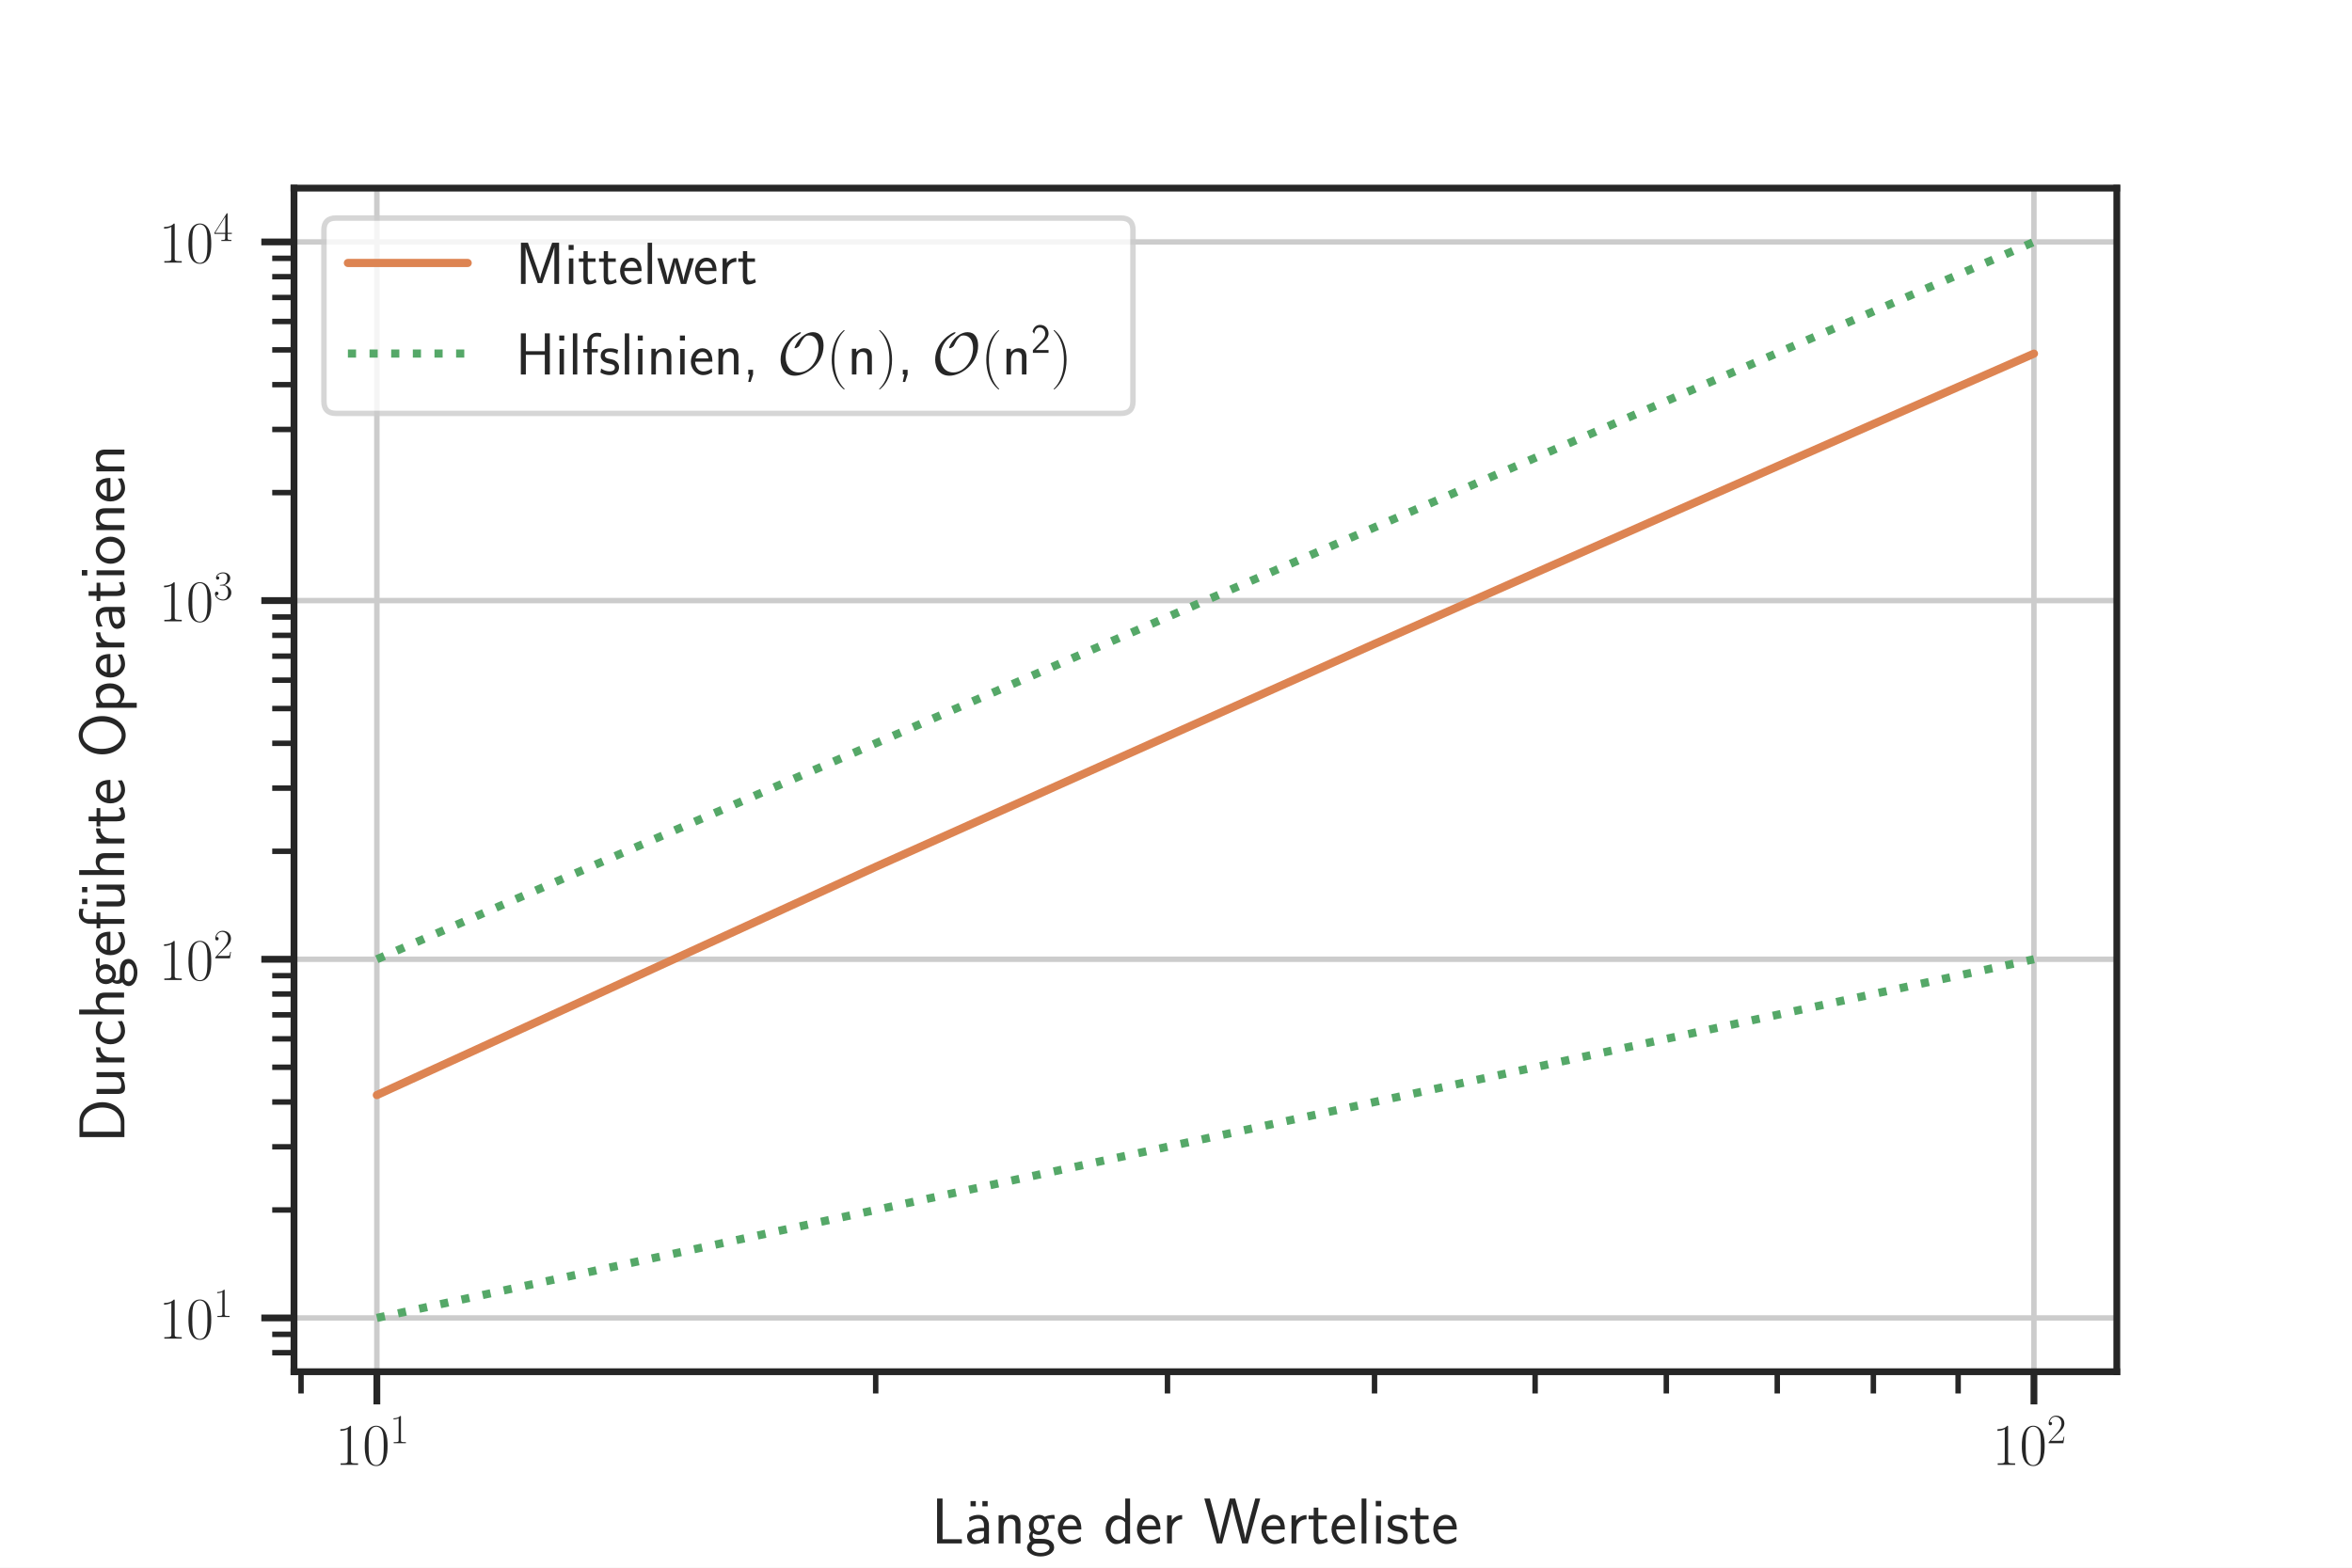
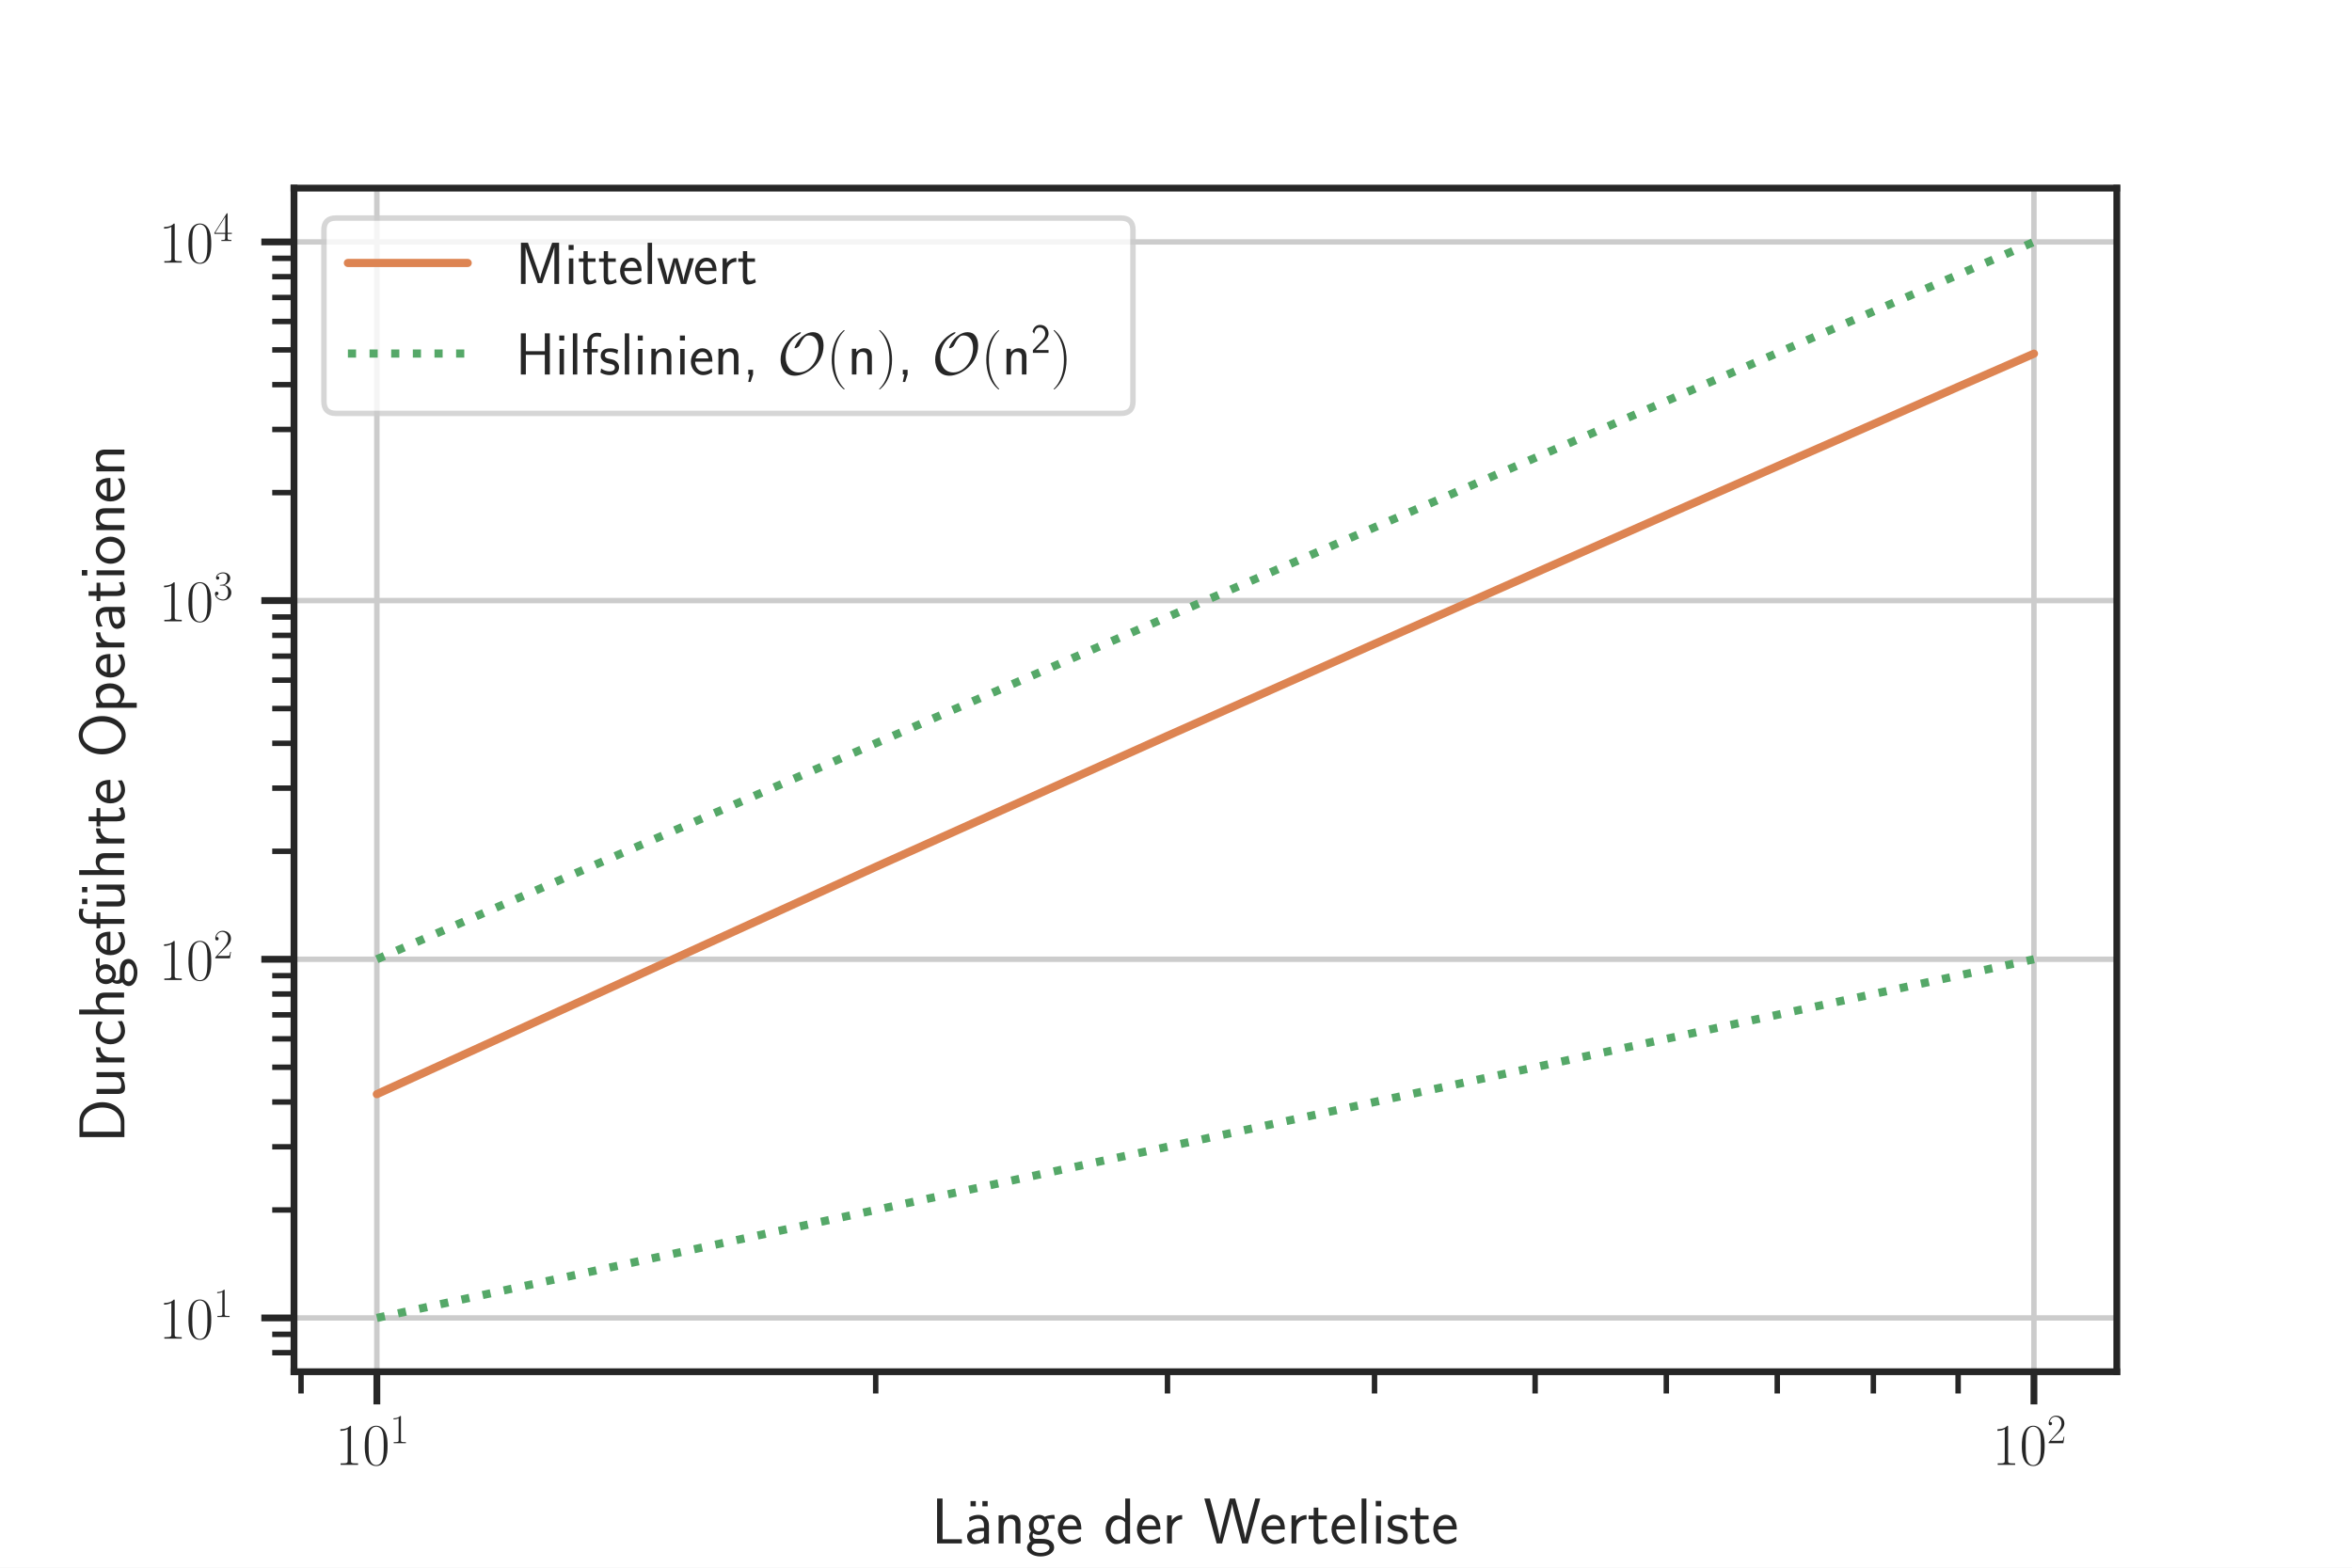
<svg xmlns="http://www.w3.org/2000/svg" xmlns:xlink="http://www.w3.org/1999/xlink" height="288pt" version="1.1" viewBox="0 0 432 288" width="432pt">
  <defs>
    <style type="text/css">*{stroke-linecap:butt;stroke-linejoin:round;}</style>
  </defs>
  <g id="figure_1">
    <g id="patch_1">
      <path d="M 0 288  L 432 288  L 432 0  L 0 0  z " style="fill:#ffffff;" />
    </g>
    <g id="axes_1">
      <g id="patch_2">
        <path d="M 54 252  L 388.8 252  L 388.8 34.56  L 54 34.56  z " style="fill:#ffffff;" />
      </g>
      <g id="matplotlib.axis_1">
        <g id="xtick_1">
          <g id="line2d_1">
-             <path clip-path="url(#p83945a235d)" d="M 69.218 252  L 69.218 34.56  " style="fill:none;stroke:#cccccc;stroke-linecap:round;" />
+             <path clip-path="url(#pd0b244b3c5)" d="M 69.218 252  L 69.218 34.56  " style="fill:none;stroke:#cccccc;stroke-linecap:round;" />
          </g>
          <g id="line2d_2">
            <defs>
-               <path d="M 0 0  L 0 6  " id="m32edaf4f98" style="stroke:#262626;stroke-width:1.25;" />
-             </defs>
-             <g>
-               <use style="fill:#262626;stroke:#262626;stroke-width:1.25;" x="69.218" xlink:href="#m32edaf4f98" y="252" />
+               <path d="M 0 0  L 0 6  " id="mb428f33bc8" style="stroke:#262626;stroke-width:1.25;" />
+             </defs>
+             <g>
+               <use style="fill:#262626;stroke:#262626;stroke-width:1.25;" x="69.218" xlink:href="#mb428f33bc8" y="252" />
            </g>
          </g>
          <g id="text_1">
            <g style="fill:#262626;" transform="translate(61.55454 269.1103)scale(0.11 -0.11)">
              <defs>
                <path d="M 1702 4058  C 1702 4192 1696 4192 1606 4192  C 1357 3916 979 3827 621 3827  C 602 3827 570 3827 563 3808  C 557 3795 557 3782 557 3648  C 755 3648 1088 3686 1344 3839  L 1344 461  C 1344 236 1331 160 781 160  L 589 160  L 589 0  C 896 0 1216 0 1523 0  C 1830 0 2150 0 2458 0  L 2458 160  L 2266 160  C 1715 160 1702 230 1702 458  L 1702 4058  z " id="CMR17-31" transform="scale(0.015625)" />
                <path d="M 2688 2025  C 2688 2416 2682 3080 2413 3591  C 2176 4039 1798 4198 1466 4198  C 1158 4198 768 4058 525 3597  C 269 3118 243 2524 243 2025  C 243 1661 250 1106 448 619  C 723 -39 1216 -128 1466 -128  C 1760 -128 2208 -7 2470 600  C 2662 1042 2688 1559 2688 2025  z M 1466 -26  C 1056 -26 813 325 723 812  C 653 1188 653 1738 653 2096  C 653 2588 653 2997 736 3387  C 858 3929 1216 4096 1466 4096  C 1728 4096 2067 3923 2189 3400  C 2272 3036 2278 2607 2278 2096  C 2278 1680 2278 1169 2202 792  C 2067 95 1690 -26 1466 -26  z " id="CMR17-30" transform="scale(0.015625)" />
              </defs>
              <use transform="scale(0.996264)" xlink:href="#CMR17-31" />
              <use transform="translate(45.69048 0)scale(0.996264)" xlink:href="#CMR17-30" />
              <use transform="translate(91.38095 36.15364)scale(0.697382)" xlink:href="#CMR17-31" />
            </g>
          </g>
        </g>
        <g id="xtick_2">
          <g id="line2d_3">
-             <path clip-path="url(#p83945a235d)" d="M 373.582 252  L 373.582 34.56  " style="fill:none;stroke:#cccccc;stroke-linecap:round;" />
+             <path clip-path="url(#pd0b244b3c5)" d="M 373.582 252  L 373.582 34.56  " style="fill:none;stroke:#cccccc;stroke-linecap:round;" />
          </g>
          <g id="line2d_4">
            <g>
-               <use style="fill:#262626;stroke:#262626;stroke-width:1.25;" x="373.582" xlink:href="#m32edaf4f98" y="252" />
+               <use style="fill:#262626;stroke:#262626;stroke-width:1.25;" x="373.582" xlink:href="#mb428f33bc8" y="252" />
            </g>
          </g>
          <g id="text_2">
            <g style="fill:#262626;" transform="translate(365.9182 269.1103)scale(0.11 -0.11)">
              <defs>
                <path d="M 2669 989  L 2554 989  C 2490 536 2438 459 2413 420  C 2381 369 1920 369 1830 369  L 602 369  C 832 619 1280 1072 1824 1597  C 2214 1967 2669 2402 2669 3035  C 2669 3790 2067 4224 1395 4224  C 691 4224 262 3604 262 3030  C 262 2780 448 2748 525 2748  C 589 2748 781 2787 781 3010  C 781 3207 614 3264 525 3264  C 486 3264 448 3258 422 3245  C 544 3790 915 4058 1306 4058  C 1862 4058 2227 3617 2227 3035  C 2227 2479 1901 2000 1536 1584  L 262 146  L 262 0  L 2515 0  L 2669 989  z " id="CMR17-32" transform="scale(0.015625)" />
              </defs>
              <use transform="scale(0.996264)" xlink:href="#CMR17-31" />
              <use transform="translate(45.69048 0)scale(0.996264)" xlink:href="#CMR17-30" />
              <use transform="translate(91.38095 36.15364)scale(0.697382)" xlink:href="#CMR17-32" />
            </g>
          </g>
        </g>
        <g id="xtick_3">
          <g id="line2d_5">
            <defs>
-               <path d="M 0 0  L 0 4  " id="m388264d8db" style="stroke:#262626;" />
-             </defs>
-             <g>
-               <use style="fill:#262626;stroke:#262626;" x="55.291" xlink:href="#m388264d8db" y="252" />
+               <path d="M 0 0  L 0 4  " id="m1a38f5cccd" style="stroke:#262626;" />
+             </defs>
+             <g>
+               <use style="fill:#262626;stroke:#262626;" x="55.291" xlink:href="#m1a38f5cccd" y="252" />
            </g>
          </g>
        </g>
        <g id="xtick_4">
          <g id="line2d_6">
            <g>
-               <use style="fill:#262626;stroke:#262626;" x="160.841" xlink:href="#m388264d8db" y="252" />
+               <use style="fill:#262626;stroke:#262626;" x="160.841" xlink:href="#m1a38f5cccd" y="252" />
            </g>
          </g>
        </g>
        <g id="xtick_5">
          <g id="line2d_7">
            <g>
-               <use style="fill:#262626;stroke:#262626;" x="214.437" xlink:href="#m388264d8db" y="252" />
+               <use style="fill:#262626;stroke:#262626;" x="214.437" xlink:href="#m1a38f5cccd" y="252" />
            </g>
          </g>
        </g>
        <g id="xtick_6">
          <g id="line2d_8">
            <g>
-               <use style="fill:#262626;stroke:#262626;" x="252.463" xlink:href="#m388264d8db" y="252" />
+               <use style="fill:#262626;stroke:#262626;" x="252.463" xlink:href="#m1a38f5cccd" y="252" />
            </g>
          </g>
        </g>
        <g id="xtick_7">
          <g id="line2d_9">
            <g>
-               <use style="fill:#262626;stroke:#262626;" x="281.959" xlink:href="#m388264d8db" y="252" />
+               <use style="fill:#262626;stroke:#262626;" x="281.959" xlink:href="#m1a38f5cccd" y="252" />
            </g>
          </g>
        </g>
        <g id="xtick_8">
          <g id="line2d_10">
            <g>
-               <use style="fill:#262626;stroke:#262626;" x="306.059" xlink:href="#m388264d8db" y="252" />
+               <use style="fill:#262626;stroke:#262626;" x="306.059" xlink:href="#m1a38f5cccd" y="252" />
            </g>
          </g>
        </g>
        <g id="xtick_9">
          <g id="line2d_11">
            <g>
-               <use style="fill:#262626;stroke:#262626;" x="326.435" xlink:href="#m388264d8db" y="252" />
+               <use style="fill:#262626;stroke:#262626;" x="326.435" xlink:href="#m1a38f5cccd" y="252" />
            </g>
          </g>
        </g>
        <g id="xtick_10">
          <g id="line2d_12">
            <g>
-               <use style="fill:#262626;stroke:#262626;" x="344.086" xlink:href="#m388264d8db" y="252" />
+               <use style="fill:#262626;stroke:#262626;" x="344.086" xlink:href="#m1a38f5cccd" y="252" />
            </g>
          </g>
        </g>
        <g id="xtick_11">
          <g id="line2d_13">
            <g>
-               <use style="fill:#262626;stroke:#262626;" x="359.655" xlink:href="#m388264d8db" y="252" />
+               <use style="fill:#262626;stroke:#262626;" x="359.655" xlink:href="#m1a38f5cccd" y="252" />
            </g>
          </g>
        </g>
        <g id="text_3">
          <g style="fill:#262626;" transform="translate(171.063 283.5434)scale(0.12 -0.12)">
            <defs>
              <path d="M 1670 414  C 1594 414 1517 414 1440 414  L 1101 414  L 1101 4416  L 563 4416  L 563 0  L 3002 0  L 3002 414  L 1670 414  z " id="CMSS17-4c" transform="scale(0.015625)" />
              <path d="M 1178 4164  L 659 4164  L 659 3648  L 1178 3648  L 1178 4164  z M 2342 4164  L 1824 4164  L 1824 3648  L 2342 3648  L 2342 4164  z " id="CMSS17-7f" transform="scale(0.015625)" />
              <path d="M 2406 1791  C 2406 2392 1978 2808 1402 2808  C 1120 2808 813 2757 461 2553  L 499 2135  C 659 2248 934 2432 1395 2432  C 1722 2432 1920 2180 1920 1782  L 1920 1536  C 896 1536 256 1238 256 726  C 256 461 416 -64 947 -64  C 1043 -64 1562 -64 1933 217  L 1933 -19  L 2406 -19  L 2406 1791  z M 1920 816  C 1920 701 1920 548 1728 434  C 1562 325 1350 325 1261 325  C 941 325 723 511 723 744  C 723 1211 1722 1211 1920 1211  L 1920 816  z " id="CMSS17-61" transform="scale(0.015625)" />
              <path d="M 2618 1877  C 2618 2283 2522 2816 1798 2816  C 1389 2816 1120 2606 941 2389  L 941 2758  L 474 2758  L 474 0  L 960 0  L 960 1559  C 960 1964 1114 2428 1549 2428  C 2112 2428 2131 2048 2131 1829  L 2131 0  L 2618 0  L 2618 1877  z " id="CMSS17-6e" transform="scale(0.015625)" />
              <path d="M 2848 2808  C 2483 2808 2170 2738 1914 2617  C 1702 2777 1485 2808 1338 2808  C 781 2808 358 2349 358 1814  C 358 1468 550 1207 563 1195  C 448 1035 384 863 384 672  C 384 448 474 289 544 200  C 211 -3 166 -314 166 -435  C 166 -898 749 -1280 1498 -1280  C 2253 -1280 2835 -898 2835 -428  C 2835 448 1856 448 1587 448  L 1069 448  C 973 448 717 448 717 791  C 717 921 774 1004 781 1010  C 877 940 1075 832 1338 832  C 1869 832 2310 1278 2310 1827  C 2310 2132 2170 2355 2112 2432  L 2131 2432  C 2150 2432 2419 2432 2515 2432  C 2720 2432 2739 2429 2918 2419  L 2848 2808  z M 1338 1182  C 1120 1182 813 1315 813 1823  C 813 2375 1165 2464 1331 2464  C 1549 2464 1856 2331 1856 1823  C 1856 1271 1504 1182 1338 1182  z M 1581 -10  C 1734 -10 2381 -10 2381 -442  C 2381 -714 1984 -929 1504 -929  C 1018 -929 621 -720 621 -435  C 621 -403 621 -10 1062 -10  L 1581 -10  z " id="CMSS17-67" transform="scale(0.015625)" />
              <path d="M 2502 1377  C 2502 1590 2490 2003 2285 2345  C 2061 2713 1696 2816 1421 2816  C 755 2816 192 2188 192 1375  C 192 582 774 -64 1510 -64  C 1798 -64 2150 19 2470 248  C 2470 274 2458 414 2451 420  C 2451 433 2432 630 2432 656  C 2125 407 1773 325 1517 325  C 1107 325 666 667 646 1377  L 2502 1377  z M 698 1728  C 781 2084 1062 2421 1421 2421  C 1517 2421 1965 2421 2080 1728  L 698 1728  z " id="CMSS17-65" transform="scale(0.015625)" />
              <path d="M 2611 4416  L 2138 4416  L 2138 2438  C 1939 2603 1613 2756 1254 2756  C 672 2756 211 2131 211 1347  C 211 562 666 -64 1235 -64  C 1677 -64 1971 172 2125 306  L 2125 -13  L 2611 -13  L 2611 4416  z M 2125 836  C 2125 747 2125 653 1926 482  C 1798 375 1645 325 1498 325  C 1152 325 698 576 698 1340  C 698 2134 1210 2368 1562 2368  C 1798 2368 1990 2254 2125 2065  L 2125 836  z " id="CMSS17-64" transform="scale(0.015625)" />
              <path d="M 954 1363  C 954 1965 1395 2368 1958 2368  L 1958 2789  C 1549 2789 1165 2585 934 2253  L 934 2758  L 480 2758  L 480 0  L 954 0  L 954 1363  z " id="CMSS17-72" transform="scale(0.015625)" />
              <path d="M 5581 4416  L 5094 4416  L 4557 2437  C 4474 2118 4397 1801 4320 1482  C 4205 1011 4122 681 4109 515  L 4102 515  C 4090 687 4006 1049 3904 1457  C 3827 1795 3744 2131 3654 2462  L 3123 4416  L 2586 4416  L 2080 2562  L 1824 1549  C 1632 747 1626 632 1613 505  L 1606 505  C 1606 543 1581 753 1402 1498  C 1312 1868 1222 2244 1126 2601  L 634 4416  L 83 4416  L 1299 0  L 1830 0  L 2336 1839  L 2592 2851  C 2765 3564 2803 3742 2816 3901  L 2822 3901  C 2822 3876 2880 3474 3130 2545  L 3808 0  L 4365 0  L 5581 4416  z " id="CMSS17-57" transform="scale(0.015625)" />
              <path d="M 1069 2368  L 1901 2368  L 1901 2737  L 1069 2737  L 1069 3520  L 614 3520  L 614 2737  L 109 2737  L 109 2368  L 602 2368  L 602 749  C 602 384 685 -64 1107 -64  C 1427 -64 1722 25 2003 172  L 1901 548  C 1747 414 1562 337 1363 337  C 1082 337 1069 696 1069 856  L 1069 2368  z " id="CMSS17-74" transform="scale(0.015625)" />
              <path d="M 947 4416  L 474 4416  L 474 0  L 947 0  L 947 4416  z " id="CMSS17-6c" transform="scale(0.015625)" />
              <path d="M 979 4183  L 442 4183  L 442 3648  L 979 3648  L 979 4183  z M 947 2739  L 474 2739  L 474 0  L 947 0  L 947 2739  z " id="CMSS17-69" transform="scale(0.015625)" />
              <path d="M 2061 2627  C 1683 2807 1389 2807 1197 2807  C 742 2807 198 2648 198 2003  C 198 1359 902 1218 1094 1179  C 1389 1122 1715 1058 1715 740  C 1715 337 1254 337 1171 337  C 915 337 563 407 243 638  L 166 210  C 531 0 883 -64 1178 -64  C 1965 -64 2163 416 2163 781  C 2163 1094 1984 1305 1862 1401  C 1651 1568 1574 1587 1050 1696  C 960 1709 646 1779 646 2066  C 646 2432 1050 2432 1139 2432  C 1555 2432 1811 2303 1984 2208  L 2061 2627  z " id="CMSS17-73" transform="scale(0.015625)" />
            </defs>
            <use transform="scale(0.996264)" xlink:href="#CMSS17-4c" />
            <use transform="translate(49.72625 0)scale(0.996264)" xlink:href="#CMSS17-7f" />
            <use transform="translate(50.68711 0)scale(0.996264)" xlink:href="#CMSS17-61" />
            <use transform="translate(95.60903 0)scale(0.996264)" xlink:href="#CMSS17-6e" />
            <use transform="translate(143.814 0)scale(0.996264)" xlink:href="#CMSS17-67" />
            <use transform="translate(190.6576 0)scale(0.996264)" xlink:href="#CMSS17-65" />
            <use transform="translate(263.5255 0)scale(0.996264)" xlink:href="#CMSS17-64" />
            <use transform="translate(311.7305 0)scale(0.996264)" xlink:href="#CMSS17-65" />
            <use transform="translate(353.3693 0)scale(0.996264)" xlink:href="#CMSS17-72" />
            <use transform="translate(416.5082 0)scale(0.996264)" xlink:href="#CMSS17-57" />
            <use transform="translate(502.1479 0)scale(0.996264)" xlink:href="#CMSS17-65" />
            <use transform="translate(543.7867 0)scale(0.996264)" xlink:href="#CMSS17-72" />
            <use transform="translate(575.6965 0)scale(0.996264)" xlink:href="#CMSS17-74" />
            <use transform="translate(609.5281 0)scale(0.996264)" xlink:href="#CMSS17-65" />
            <use transform="translate(651.1669 0)scale(0.996264)" xlink:href="#CMSS17-6c" />
            <use transform="translate(673.3476 0)scale(0.996264)" xlink:href="#CMSS17-69" />
            <use transform="translate(695.5283 0)scale(0.996264)" xlink:href="#CMSS17-73" />
            <use transform="translate(731.4419 0)scale(0.996264)" xlink:href="#CMSS17-74" />
            <use transform="translate(765.2734 0)scale(0.996264)" xlink:href="#CMSS17-65" />
          </g>
        </g>
      </g>
      <g id="matplotlib.axis_2">
        <g id="ytick_1">
          <g id="line2d_14">
-             <path clip-path="url(#p83945a235d)" d="M 54 242.116  L 388.8 242.116  " style="fill:none;stroke:#cccccc;stroke-linecap:round;" />
+             <path clip-path="url(#pd0b244b3c5)" d="M 54 242.116  L 388.8 242.116  " style="fill:none;stroke:#cccccc;stroke-linecap:round;" />
          </g>
          <g id="line2d_15">
            <defs>
-               <path d="M 0 0  L -6 0  " id="m5d7540eda7" style="stroke:#262626;stroke-width:1.25;" />
-             </defs>
-             <g>
-               <use style="fill:#262626;stroke:#262626;stroke-width:1.25;" x="54" xlink:href="#m5d7540eda7" y="242.116" />
+               <path d="M 0 0  L -6 0  " id="md1307fa5a3" style="stroke:#262626;stroke-width:1.25;" />
+             </defs>
+             <g>
+               <use style="fill:#262626;stroke:#262626;stroke-width:1.25;" x="54" xlink:href="#md1307fa5a3" y="242.116" />
            </g>
          </g>
          <g id="text_4">
            <g style="fill:#262626;" transform="translate(29.17273 245.9215)scale(0.11 -0.11)">
              <use transform="scale(0.996264)" xlink:href="#CMR17-31" />
              <use transform="translate(45.69048 0)scale(0.996264)" xlink:href="#CMR17-30" />
              <use transform="translate(91.38095 36.15364)scale(0.697382)" xlink:href="#CMR17-31" />
            </g>
          </g>
        </g>
        <g id="ytick_2">
          <g id="line2d_16">
-             <path clip-path="url(#p83945a235d)" d="M 54 176.225  L 388.8 176.225  " style="fill:none;stroke:#cccccc;stroke-linecap:round;" />
+             <path clip-path="url(#pd0b244b3c5)" d="M 54 176.225  L 388.8 176.225  " style="fill:none;stroke:#cccccc;stroke-linecap:round;" />
          </g>
          <g id="line2d_17">
            <g>
-               <use style="fill:#262626;stroke:#262626;stroke-width:1.25;" x="54" xlink:href="#m5d7540eda7" y="176.225" />
+               <use style="fill:#262626;stroke:#262626;stroke-width:1.25;" x="54" xlink:href="#md1307fa5a3" y="176.225" />
            </g>
          </g>
          <g id="text_5">
            <g style="fill:#262626;" transform="translate(29.17273 180.0306)scale(0.11 -0.11)">
              <use transform="scale(0.996264)" xlink:href="#CMR17-31" />
              <use transform="translate(45.69048 0)scale(0.996264)" xlink:href="#CMR17-30" />
              <use transform="translate(91.38095 36.15364)scale(0.697382)" xlink:href="#CMR17-32" />
            </g>
          </g>
        </g>
        <g id="ytick_3">
          <g id="line2d_18">
-             <path clip-path="url(#p83945a235d)" d="M 54 110.335  L 388.8 110.335  " style="fill:none;stroke:#cccccc;stroke-linecap:round;" />
+             <path clip-path="url(#pd0b244b3c5)" d="M 54 110.335  L 388.8 110.335  " style="fill:none;stroke:#cccccc;stroke-linecap:round;" />
          </g>
          <g id="line2d_19">
            <g>
-               <use style="fill:#262626;stroke:#262626;stroke-width:1.25;" x="54" xlink:href="#m5d7540eda7" y="110.335" />
+               <use style="fill:#262626;stroke:#262626;stroke-width:1.25;" x="54" xlink:href="#md1307fa5a3" y="110.335" />
            </g>
          </g>
          <g id="text_6">
            <g style="fill:#262626;" transform="translate(29.17273 114.1397)scale(0.11 -0.11)">
              <defs>
                <path d="M 1414 2157  C 1984 2157 2234 1662 2234 1090  C 2234 320 1824 25 1453 25  C 1114 25 563 194 390 693  C 422 680 454 680 486 680  C 640 680 755 782 755 948  C 755 1133 614 1216 486 1216  C 378 1216 211 1165 211 926  C 211 335 787 -128 1466 -128  C 2176 -128 2720 430 2720 1085  C 2720 1707 2208 2157 1600 2227  C 2086 2328 2554 2756 2554 3329  C 2554 3820 2048 4179 1472 4179  C 890 4179 378 3829 378 3329  C 378 3110 544 3072 627 3072  C 762 3072 877 3155 877 3321  C 877 3486 762 3569 627 3569  C 602 3569 570 3569 544 3557  C 730 3959 1235 4032 1459 4032  C 1683 4032 2106 3925 2106 3320  C 2106 3143 2080 2828 1862 2550  C 1670 2304 1453 2304 1242 2284  C 1210 2284 1062 2269 1037 2269  C 992 2263 966 2257 966 2208  C 966 2163 973 2157 1101 2157  L 1414 2157  z " id="CMR17-33" transform="scale(0.015625)" />
              </defs>
              <use transform="scale(0.996264)" xlink:href="#CMR17-31" />
              <use transform="translate(45.69048 0)scale(0.996264)" xlink:href="#CMR17-30" />
              <use transform="translate(91.38095 36.15364)scale(0.697382)" xlink:href="#CMR17-33" />
            </g>
          </g>
        </g>
        <g id="ytick_4">
          <g id="line2d_20">
-             <path clip-path="url(#p83945a235d)" d="M 54 44.444  L 388.8 44.444  " style="fill:none;stroke:#cccccc;stroke-linecap:round;" />
+             <path clip-path="url(#pd0b244b3c5)" d="M 54 44.444  L 388.8 44.444  " style="fill:none;stroke:#cccccc;stroke-linecap:round;" />
          </g>
          <g id="line2d_21">
            <g>
-               <use style="fill:#262626;stroke:#262626;stroke-width:1.25;" x="54" xlink:href="#m5d7540eda7" y="44.444" />
+               <use style="fill:#262626;stroke:#262626;stroke-width:1.25;" x="54" xlink:href="#md1307fa5a3" y="44.444" />
            </g>
          </g>
          <g id="text_7">
            <g style="fill:#262626;" transform="translate(29.17273 48.24881)scale(0.11 -0.11)">
              <defs>
                <path d="M 2150 4122  C 2150 4256 2144 4256 2029 4256  L 128 1254  L 128 1088  L 1779 1088  L 1779 457  C 1779 224 1766 160 1318 160  L 1197 160  L 1197 0  C 1402 0 1747 0 1965 0  C 2182 0 2528 0 2733 0  L 2733 160  L 2611 160  C 2163 160 2150 224 2150 457  L 2150 1088  L 2803 1088  L 2803 1254  L 2150 1254  L 2150 4122  z M 1798 3703  L 1798 1254  L 256 1254  L 1798 3703  z " id="CMR17-34" transform="scale(0.015625)" />
              </defs>
              <use transform="scale(0.996264)" xlink:href="#CMR17-31" />
              <use transform="translate(45.69048 0)scale(0.996264)" xlink:href="#CMR17-30" />
              <use transform="translate(91.38095 36.15364)scale(0.697382)" xlink:href="#CMR17-34" />
            </g>
          </g>
        </g>
        <g id="ytick_5">
          <g id="line2d_22">
            <defs>
-               <path d="M 0 0  L -4 0  " id="mfeb064424f" style="stroke:#262626;" />
-             </defs>
-             <g>
-               <use style="fill:#262626;stroke:#262626;" x="54" xlink:href="#mfeb064424f" y="248.502" />
+               <path d="M 0 0  L -4 0  " id="mcd1a699a13" style="stroke:#262626;" />
+             </defs>
+             <g>
+               <use style="fill:#262626;stroke:#262626;" x="54" xlink:href="#mcd1a699a13" y="248.502" />
            </g>
          </g>
        </g>
        <g id="ytick_6">
          <g id="line2d_23">
            <g>
-               <use style="fill:#262626;stroke:#262626;" x="54" xlink:href="#mfeb064424f" y="245.131" />
+               <use style="fill:#262626;stroke:#262626;" x="54" xlink:href="#mcd1a699a13" y="245.131" />
            </g>
          </g>
        </g>
        <g id="ytick_7">
          <g id="line2d_24">
            <g>
-               <use style="fill:#262626;stroke:#262626;" x="54" xlink:href="#mfeb064424f" y="222.281" />
+               <use style="fill:#262626;stroke:#262626;" x="54" xlink:href="#mcd1a699a13" y="222.281" />
            </g>
          </g>
        </g>
        <g id="ytick_8">
          <g id="line2d_25">
            <g>
-               <use style="fill:#262626;stroke:#262626;" x="54" xlink:href="#mfeb064424f" y="210.678" />
+               <use style="fill:#262626;stroke:#262626;" x="54" xlink:href="#mcd1a699a13" y="210.678" />
            </g>
          </g>
        </g>
        <g id="ytick_9">
          <g id="line2d_26">
            <g>
-               <use style="fill:#262626;stroke:#262626;" x="54" xlink:href="#mfeb064424f" y="202.446" />
+               <use style="fill:#262626;stroke:#262626;" x="54" xlink:href="#mcd1a699a13" y="202.446" />
            </g>
          </g>
        </g>
        <g id="ytick_10">
          <g id="line2d_27">
            <g>
-               <use style="fill:#262626;stroke:#262626;" x="54" xlink:href="#mfeb064424f" y="196.061" />
+               <use style="fill:#262626;stroke:#262626;" x="54" xlink:href="#mcd1a699a13" y="196.061" />
            </g>
          </g>
        </g>
        <g id="ytick_11">
          <g id="line2d_28">
            <g>
-               <use style="fill:#262626;stroke:#262626;" x="54" xlink:href="#mfeb064424f" y="190.843" />
+               <use style="fill:#262626;stroke:#262626;" x="54" xlink:href="#mcd1a699a13" y="190.843" />
            </g>
          </g>
        </g>
        <g id="ytick_12">
          <g id="line2d_29">
            <g>
-               <use style="fill:#262626;stroke:#262626;" x="54" xlink:href="#mfeb064424f" y="186.432" />
+               <use style="fill:#262626;stroke:#262626;" x="54" xlink:href="#mcd1a699a13" y="186.432" />
            </g>
          </g>
        </g>
        <g id="ytick_13">
          <g id="line2d_30">
            <g>
-               <use style="fill:#262626;stroke:#262626;" x="54" xlink:href="#mfeb064424f" y="182.611" />
+               <use style="fill:#262626;stroke:#262626;" x="54" xlink:href="#mcd1a699a13" y="182.611" />
            </g>
          </g>
        </g>
        <g id="ytick_14">
          <g id="line2d_31">
            <g>
-               <use style="fill:#262626;stroke:#262626;" x="54" xlink:href="#mfeb064424f" y="179.24" />
+               <use style="fill:#262626;stroke:#262626;" x="54" xlink:href="#mcd1a699a13" y="179.24" />
            </g>
          </g>
        </g>
        <g id="ytick_15">
          <g id="line2d_32">
            <g>
-               <use style="fill:#262626;stroke:#262626;" x="54" xlink:href="#mfeb064424f" y="156.39" />
+               <use style="fill:#262626;stroke:#262626;" x="54" xlink:href="#mcd1a699a13" y="156.39" />
            </g>
          </g>
        </g>
        <g id="ytick_16">
          <g id="line2d_33">
            <g>
-               <use style="fill:#262626;stroke:#262626;" x="54" xlink:href="#mfeb064424f" y="144.788" />
+               <use style="fill:#262626;stroke:#262626;" x="54" xlink:href="#mcd1a699a13" y="144.788" />
            </g>
          </g>
        </g>
        <g id="ytick_17">
          <g id="line2d_34">
            <g>
-               <use style="fill:#262626;stroke:#262626;" x="54" xlink:href="#mfeb064424f" y="136.555" />
+               <use style="fill:#262626;stroke:#262626;" x="54" xlink:href="#mcd1a699a13" y="136.555" />
            </g>
          </g>
        </g>
        <g id="ytick_18">
          <g id="line2d_35">
            <g>
-               <use style="fill:#262626;stroke:#262626;" x="54" xlink:href="#mfeb064424f" y="130.17" />
+               <use style="fill:#262626;stroke:#262626;" x="54" xlink:href="#mcd1a699a13" y="130.17" />
            </g>
          </g>
        </g>
        <g id="ytick_19">
          <g id="line2d_36">
            <g>
-               <use style="fill:#262626;stroke:#262626;" x="54" xlink:href="#mfeb064424f" y="124.952" />
+               <use style="fill:#262626;stroke:#262626;" x="54" xlink:href="#mcd1a699a13" y="124.952" />
            </g>
          </g>
        </g>
        <g id="ytick_20">
          <g id="line2d_37">
            <g>
-               <use style="fill:#262626;stroke:#262626;" x="54" xlink:href="#mfeb064424f" y="120.541" />
+               <use style="fill:#262626;stroke:#262626;" x="54" xlink:href="#mcd1a699a13" y="120.541" />
            </g>
          </g>
        </g>
        <g id="ytick_21">
          <g id="line2d_38">
            <g>
-               <use style="fill:#262626;stroke:#262626;" x="54" xlink:href="#mfeb064424f" y="116.72" />
+               <use style="fill:#262626;stroke:#262626;" x="54" xlink:href="#mcd1a699a13" y="116.72" />
            </g>
          </g>
        </g>
        <g id="ytick_22">
          <g id="line2d_39">
            <g>
-               <use style="fill:#262626;stroke:#262626;" x="54" xlink:href="#mfeb064424f" y="113.35" />
+               <use style="fill:#262626;stroke:#262626;" x="54" xlink:href="#mcd1a699a13" y="113.35" />
            </g>
          </g>
        </g>
        <g id="ytick_23">
          <g id="line2d_40">
            <g>
-               <use style="fill:#262626;stroke:#262626;" x="54" xlink:href="#mfeb064424f" y="90.499" />
+               <use style="fill:#262626;stroke:#262626;" x="54" xlink:href="#mcd1a699a13" y="90.499" />
            </g>
          </g>
        </g>
        <g id="ytick_24">
          <g id="line2d_41">
            <g>
-               <use style="fill:#262626;stroke:#262626;" x="54" xlink:href="#mfeb064424f" y="78.897" />
+               <use style="fill:#262626;stroke:#262626;" x="54" xlink:href="#mcd1a699a13" y="78.897" />
            </g>
          </g>
        </g>
        <g id="ytick_25">
          <g id="line2d_42">
            <g>
-               <use style="fill:#262626;stroke:#262626;" x="54" xlink:href="#mfeb064424f" y="70.664" />
+               <use style="fill:#262626;stroke:#262626;" x="54" xlink:href="#mcd1a699a13" y="70.664" />
            </g>
          </g>
        </g>
        <g id="ytick_26">
          <g id="line2d_43">
            <g>
-               <use style="fill:#262626;stroke:#262626;" x="54" xlink:href="#mfeb064424f" y="64.279" />
+               <use style="fill:#262626;stroke:#262626;" x="54" xlink:href="#mcd1a699a13" y="64.279" />
            </g>
          </g>
        </g>
        <g id="ytick_27">
          <g id="line2d_44">
            <g>
-               <use style="fill:#262626;stroke:#262626;" x="54" xlink:href="#mfeb064424f" y="59.061" />
+               <use style="fill:#262626;stroke:#262626;" x="54" xlink:href="#mcd1a699a13" y="59.061" />
            </g>
          </g>
        </g>
        <g id="ytick_28">
          <g id="line2d_45">
            <g>
-               <use style="fill:#262626;stroke:#262626;" x="54" xlink:href="#mfeb064424f" y="54.65" />
+               <use style="fill:#262626;stroke:#262626;" x="54" xlink:href="#mcd1a699a13" y="54.65" />
            </g>
          </g>
        </g>
        <g id="ytick_29">
          <g id="line2d_46">
            <g>
-               <use style="fill:#262626;stroke:#262626;" x="54" xlink:href="#mfeb064424f" y="50.829" />
+               <use style="fill:#262626;stroke:#262626;" x="54" xlink:href="#mcd1a699a13" y="50.829" />
            </g>
          </g>
        </g>
        <g id="ytick_30">
          <g id="line2d_47">
            <g>
-               <use style="fill:#262626;stroke:#262626;" x="54" xlink:href="#mfeb064424f" y="47.459" />
+               <use style="fill:#262626;stroke:#262626;" x="54" xlink:href="#mcd1a699a13" y="47.459" />
            </g>
          </g>
        </g>
        <g id="text_8">
          <g style="fill:#262626;" transform="translate(22.84813 209.9597)rotate(-90)scale(0.12 -0.12)">
            <defs>
              <path d="M 570 4416  L 570 0  L 2144 0  C 3194 0 4000 980 4000 2170  C 4000 3398 3194 4416 2144 4416  L 570 4416  z M 1094 357  L 1094 4059  L 2003 4059  C 2861 4059 3475 3277 3475 2170  C 3475 1107 2867 357 2003 357  L 1094 357  z " id="CMSS17-44" transform="scale(0.015625)" />
              <path d="M 2618 2739  L 2131 2739  L 2131 972  C 2131 498 1786 306 1421 306  C 998 306 960 447 960 709  L 960 2739  L 474 2739  L 474 678  C 474 179 646 -64 1088 -64  C 1306 -64 1798 -13 2144 306  L 2144 0  L 2618 0  L 2618 2739  z " id="CMSS17-75" transform="scale(0.015625)" />
              <path d="M 2464 2541  C 2464 2585 2170 2714 2093 2739  C 1882 2816 1613 2816 1542 2816  C 710 2816 211 2093 211 1363  C 211 595 768 -64 1517 -64  C 1946 -64 2253 76 2502 242  L 2464 664  C 2189 453 1869 337 1523 337  C 1024 337 698 774 698 1369  C 698 1831 909 2414 1549 2414  C 1901 2414 2099 2343 2394 2145  L 2464 2541  z " id="CMSS17-63" transform="scale(0.015625)" />
              <path d="M 2618 1891  C 2618 2292 2522 2820 1798 2820  C 1395 2820 1133 2623 947 2407  L 947 4448  L 474 4448  L 474 32  L 960 32  L 960 1573  C 960 1973 1114 2432 1549 2432  C 2112 2432 2131 2056 2131 1839  L 2131 32  L 2618 32  L 2618 1891  z " id="CMSS17-68" transform="scale(0.015625)" />
              <path d="M 1075 2368  L 1722 2368  L 1722 2737  L 1062 2737  L 1062 3559  C 1062 4014 1408 4092 1606 4092  C 1670 4092 1850 4092 2080 4009  L 2080 4429  C 1933 4461 1754 4480 1613 4480  C 1018 4480 602 3993 602 3359  L 602 2737  L 160 2737  L 160 2368  L 602 2368  L 602 0  L 1075 0  L 1075 2368  z " id="CMSS17-66" transform="scale(0.015625)" />
              <path d="M 4096 2178  C 4096 3503 3219 4497 2214 4497  C 1210 4497 333 3497 333 2178  C 333 847 1222 -128 2214 -128  C 3206 -128 4096 847 4096 2178  z M 2214 273  C 1510 273 870 1057 870 2261  C 870 3433 1549 4096 2214 4096  C 2880 4096 3558 3433 3558 2261  C 3558 1051 2912 273 2214 273  z " id="CMSS17-4f" transform="scale(0.015625)" />
              <path d="M 966 333  C 1178 129 1466 -5 1773 -5  C 2368 -5 2880 603 2880 1412  C 2880 2159 2496 2816 1946 2816  C 1626 2816 1242 2702 954 2472  L 954 2765  L 480 2765  L 480 -1216  L 966 -1216  L 966 333  z M 966 2100  C 1018 2176 1235 2415 1587 2415  C 2035 2415 2394 1960 2394 1412  C 2394 787 1958 384 1530 384  C 1402 384 1267 415 1139 523  C 966 674 966 768 966 857  L 966 2100  z " id="CMSS17-70" transform="scale(0.015625)" />
              <path d="M 2829 1356  C 2829 2176 2221 2816 1504 2816  C 768 2816 173 2157 173 1356  C 173 544 787 -64 1498 -64  C 2227 -64 2829 563 2829 1356  z M 1504 337  C 1050 337 659 709 659 1408  C 659 2151 1114 2427 1498 2427  C 1914 2427 2342 2126 2342 1408  C 2342 683 1926 337 1504 337  z " id="CMSS17-6f" transform="scale(0.015625)" />
            </defs>
            <use transform="scale(0.996264)" xlink:href="#CMSS17-44" />
            <use transform="translate(67.54284 0)scale(0.996264)" xlink:href="#CMSS17-75" />
            <use transform="translate(115.7478 0)scale(0.996264)" xlink:href="#CMSS17-72" />
            <use transform="translate(147.6576 0)scale(0.996264)" xlink:href="#CMSS17-63" />
            <use transform="translate(189.2964 0)scale(0.996264)" xlink:href="#CMSS17-68" />
            <use transform="translate(237.5013 0)scale(0.996264)" xlink:href="#CMSS17-67" />
            <use transform="translate(284.3449 0)scale(0.996264)" xlink:href="#CMSS17-65" />
            <use transform="translate(325.9838 0)scale(0.996264)" xlink:href="#CMSS17-66" />
            <use transform="translate(355.2911 0)scale(0.996264)" xlink:href="#CMSS17-7f" />
            <use transform="translate(354.6104 0)scale(0.996264)" xlink:href="#CMSS17-75" />
            <use transform="translate(402.8154 0)scale(0.996264)" xlink:href="#CMSS17-68" />
            <use transform="translate(451.0203 0)scale(0.996264)" xlink:href="#CMSS17-72" />
            <use transform="translate(482.9301 0)scale(0.996264)" xlink:href="#CMSS17-74" />
            <use transform="translate(516.7617 0)scale(0.996264)" xlink:href="#CMSS17-65" />
            <use transform="translate(589.6296 0)scale(0.996264)" xlink:href="#CMSS17-4f" />
            <use transform="translate(658.6538 0)scale(0.996264)" xlink:href="#CMSS17-70" />
            <use transform="translate(709.4612 0)scale(0.996264)" xlink:href="#CMSS17-65" />
            <use transform="translate(751.1 0)scale(0.996264)" xlink:href="#CMSS17-72" />
            <use transform="translate(783.0098 0)scale(0.996264)" xlink:href="#CMSS17-61" />
            <use transform="translate(827.9317 0)scale(0.996264)" xlink:href="#CMSS17-74" />
            <use transform="translate(861.7633 0)scale(0.996264)" xlink:href="#CMSS17-69" />
            <use transform="translate(883.944 0)scale(0.996264)" xlink:href="#CMSS17-6f" />
            <use transform="translate(930.7877 0)scale(0.996264)" xlink:href="#CMSS17-6e" />
            <use transform="translate(978.9926 0)scale(0.996264)" xlink:href="#CMSS17-65" />
            <use transform="translate(1020.631 0)scale(0.996264)" xlink:href="#CMSS17-6e" />
          </g>
        </g>
      </g>
      <g id="line2d_48">
-         <path clip-path="url(#p83945a235d)" d="M 69.218 201.176  L 160.841 159.248  L 214.437 135.267  L 252.463 118.294  L 281.959 105.256  L 306.059 94.634  L 326.435 85.659  L 344.086 77.901  L 359.655 71.08  L 373.582 64.968  " style="fill:none;stroke:#dd8452;stroke-linecap:round;stroke-width:1.5;" />
+         <path clip-path="url(#pd0b244b3c5)" d="M 69.218 201.009  L 160.841 159.256  L 214.437 135.18  L 252.463 118.291  L 281.959 105.249  L 306.059 94.616  L 326.435 85.659  L 344.086 77.916  L 359.655 71.063  L 373.582 64.975  " style="fill:none;stroke:#dd8452;stroke-linecap:round;stroke-width:1.5;" />
      </g>
      <g id="line2d_49">
-         <path clip-path="url(#p83945a235d)" d="M 69.218 242.116  L 160.841 222.281  L 214.437 210.678  L 252.463 202.446  L 281.959 196.061  L 306.059 190.843  L 326.435 186.432  L 344.086 182.611  L 359.655 179.24  L 373.582 176.225  " style="fill:none;stroke:#55a868;stroke-dasharray:1.5,2.475;stroke-dashoffset:0;stroke-width:1.5;" />
+         <path clip-path="url(#pd0b244b3c5)" d="M 69.218 242.116  L 160.841 222.281  L 214.437 210.678  L 252.463 202.446  L 281.959 196.061  L 306.059 190.843  L 326.435 186.432  L 344.086 182.611  L 359.655 179.24  L 373.582 176.225  " style="fill:none;stroke:#55a868;stroke-dasharray:1.5,2.475;stroke-dashoffset:0;stroke-width:1.5;" />
      </g>
      <g id="line2d_50">
-         <path clip-path="url(#p83945a235d)" d="M 69.218 176.225  L 160.841 136.555  L 214.437 113.35  L 252.463 96.885  L 281.959 84.114  L 306.059 73.679  L 326.435 64.857  L 344.086 57.215  L 359.655 50.474  L 373.582 44.444  " style="fill:none;stroke:#55a868;stroke-dasharray:1.5,2.475;stroke-dashoffset:0;stroke-width:1.5;" />
+         <path clip-path="url(#pd0b244b3c5)" d="M 69.218 176.225  L 160.841 136.555  L 214.437 113.35  L 252.463 96.885  L 281.959 84.114  L 306.059 73.679  L 326.435 64.857  L 344.086 57.215  L 359.655 50.474  L 373.582 44.444  " style="fill:none;stroke:#55a868;stroke-dasharray:1.5,2.475;stroke-dashoffset:0;stroke-width:1.5;" />
      </g>
      <g id="patch_3">
        <path d="M 54 252  L 54 34.56  " style="fill:none;stroke:#262626;stroke-linecap:square;stroke-linejoin:miter;stroke-width:1.25;" />
      </g>
      <g id="patch_4">
        <path d="M 388.8 252  L 388.8 34.56  " style="fill:none;stroke:#262626;stroke-linecap:square;stroke-linejoin:miter;stroke-width:1.25;" />
      </g>
      <g id="patch_5">
        <path d="M 54 252  L 388.8 252  " style="fill:none;stroke:#262626;stroke-linecap:square;stroke-linejoin:miter;stroke-width:1.25;" />
      </g>
      <g id="patch_6">
        <path d="M 54 34.56  L 388.8 34.56  " style="fill:none;stroke:#262626;stroke-linecap:square;stroke-linejoin:miter;stroke-width:1.25;" />
      </g>
      <g id="legend_1">
        <g id="patch_7">
          <path d="M 61.7 75.942  L 205.894 75.942  Q 208.094 75.942 208.094 73.742  L 208.094 42.26  Q 208.094 40.06 205.894 40.06  L 61.7 40.06  Q 59.5 40.06 59.5 42.26  L 59.5 73.742  Q 59.5 75.942 61.7 75.942  z " style="fill:#ffffff;opacity:0.8;stroke:#cccccc;stroke-linejoin:miter;" />
        </g>
        <g id="line2d_51">
          <path d="M 63.9 48.31  L 85.9 48.31  " style="fill:none;stroke:#dd8452;stroke-linecap:round;stroke-width:1.5;" />
        </g>
        <g id="line2d_52" />
        <g id="text_9">
          <g style="fill:#262626;" transform="translate(94.7 52.16)scale(0.11 -0.11)">
            <defs>
              <path d="M 3194 2371  L 2886 1473  C 2835 1307 2662 791 2624 587  L 2618 587  C 2598 715 2560 849 2458 1174  C 2400 1365 2336 1562 2272 1741  L 1325 4416  L 576 4416  L 576 0  L 1075 0  L 1075 3900  L 1082 3900  C 1082 3894 1139 3613 1530 2499  L 2374 96  L 2848 96  L 3610 2231  C 3661 2378 3821 2843 3891 3066  C 3955 3257 4115 3728 4154 3913  L 4160 3913  L 4160 0  L 4666 0  L 4666 4416  L 3923 4416  L 3194 2371  z " id="CMSS17-4d" transform="scale(0.015625)" />
              <path d="M 4013 2752  L 3526 2752  L 3187 1601  C 3117 1358 2918 685 2893 371  L 2886 371  C 2874 564 2765 1024 2586 1633  L 2259 2752  L 1818 2752  L 1498 1658  C 1338 1101 1216 627 1203 371  L 1197 371  C 1171 749 909 1633 870 1773  L 582 2752  L 83 2752  L 915 0  L 1402 0  C 1734 1096 1990 1943 2010 2370  C 2022 2160 2131 1707 2195 1484  L 2618 0  L 3181 0  L 4013 2752  z " id="CMSS17-77" transform="scale(0.015625)" />
            </defs>
            <use transform="scale(0.996264)" xlink:href="#CMSS17-4d" />
            <use transform="translate(81.67603 0)scale(0.996264)" xlink:href="#CMSS17-69" />
            <use transform="translate(103.8568 0)scale(0.996264)" xlink:href="#CMSS17-74" />
            <use transform="translate(137.6883 0)scale(0.996264)" xlink:href="#CMSS17-74" />
            <use transform="translate(171.5199 0)scale(0.996264)" xlink:href="#CMSS17-65" />
            <use transform="translate(213.1587 0)scale(0.996264)" xlink:href="#CMSS17-6c" />
            <use transform="translate(235.3394 0)scale(0.996264)" xlink:href="#CMSS17-77" />
            <use transform="translate(296.5565 0)scale(0.996264)" xlink:href="#CMSS17-65" />
            <use transform="translate(338.1953 0)scale(0.996264)" xlink:href="#CMSS17-72" />
            <use transform="translate(370.1051 0)scale(0.996264)" xlink:href="#CMSS17-74" />
          </g>
        </g>
        <g id="line2d_53">
          <path d="M 63.9 64.952  L 85.9 64.952  " style="fill:none;stroke:#55a868;stroke-dasharray:1.5,2.475;stroke-dashoffset:0;stroke-width:1.5;" />
        </g>
        <g id="line2d_54" />
        <g id="text_10">
          <g style="fill:#262626;" transform="translate(94.7 68.80201)scale(0.11 -0.11)">
            <defs>
              <path d="M 3674 4416  L 3136 4416  L 3136 2501  L 1101 2501  L 1101 4416  L 563 4416  L 563 0  L 1101 0  L 1101 2112  L 3136 2112  L 3136 0  L 3674 0  L 3674 4416  z " id="CMSS17-48" transform="scale(0.015625)" />
              <path d="M 1088 6  L 1088 510  L 576 510  L 576 0  L 736 0  L 570 -800  L 826 -800  L 1088 6  z " id="CMSS17-2c" transform="scale(0.015625)" />
              <path d="M 4973 3111  C 4973 3928 4614 4544 3834 4544  C 3168 4544 2605 4004 2560 3966  C 2048 3458 1856 2879 1856 2867  C 1856 2828 1888 2822 1920 2822  C 2042 2822 2144 2886 2240 2957  C 2355 3040 2362 3060 2432 3208  C 2490 3337 2637 3651 2874 3922  C 3027 4096 3155 4192 3411 4192  C 4032 4192 4429 3678 4429 2835  C 4429 1523 3501 224 2317 224  C 1408 224 909 950 909 1870  C 909 2744 1357 3709 2291 4261  C 2355 4300 2547 4416 2547 4499  C 2547 4544 2496 4544 2483 4544  C 2259 4544 365 3522 365 1594  C 365 694 832 -128 1894 -128  C 3142 -128 4973 1132 4973 3111  z " id="CMSY10-4f" transform="scale(0.015625)" />
              <path d="M 1958 -1561  C 1958 -1555 1958 -1542 1939 -1523  C 1645 -1224 858 -407 858 1581  C 858 3569 1632 4379 1946 4697  C 1946 4704 1958 4717 1958 4736  C 1958 4755 1939 4768 1914 4768  C 1843 4768 1299 4296 986 3594  C 666 2887 576 2199 576 1588  C 576 1128 621 351 1005 -471  C 1312 -1135 1837 -1600 1914 -1600  C 1946 -1600 1958 -1587 1958 -1561  z " id="CMR17-28" transform="scale(0.015625)" />
              <path d="M 1683 1581  C 1683 2040 1638 2817 1254 3639  C 947 4303 422 4768 346 4768  C 326 4768 301 4761 301 4729  C 301 4717 307 4710 314 4697  C 621 4378 1402 3568 1402 1584  C 1402 -407 627 -1217 314 -1537  C 307 -1549 301 -1556 301 -1568  C 301 -1600 326 -1600 346 -1600  C 416 -1600 960 -1128 1274 -426  C 1594 281 1683 969 1683 1581  z " id="CMR17-29" transform="scale(0.015625)" />
              <path d="M 1651 1357  C 1830 1541 2099 1764 2285 1987  C 2464 2204 2701 2511 2701 2957  C 2701 3657 2227 4288 1421 4288  C 787 4288 422 3893 250 3274  L 499 2929  C 640 3510 838 3880 1338 3880  C 1888 3880 2195 3433 2195 2942  C 2195 2355 1747 1901 1408 1563  C 1030 1187 659 804 301 408  L 301 0  L 2701 0  L 2701 433  L 1613 433  C 1536 433 1459 433 1382 433  L 742 433  L 742 439  L 1651 1357  z " id="CMSS17-32" transform="scale(0.015625)" />
            </defs>
            <use transform="scale(0.996264)" xlink:href="#CMSS17-48" />
            <use transform="translate(66.06152 0)scale(0.996264)" xlink:href="#CMSS17-69" />
            <use transform="translate(88.24224 0)scale(0.996264)" xlink:href="#CMSS17-6c" />
            <use transform="translate(110.423 0)scale(0.996264)" xlink:href="#CMSS17-66" />
            <use transform="translate(139.0496 0)scale(0.996264)" xlink:href="#CMSS17-73" />
            <use transform="translate(174.9632 0)scale(0.996264)" xlink:href="#CMSS17-6c" />
            <use transform="translate(197.1439 0)scale(0.996264)" xlink:href="#CMSS17-69" />
            <use transform="translate(219.3246 0)scale(0.996264)" xlink:href="#CMSS17-6e" />
            <use transform="translate(267.5296 0)scale(0.996264)" xlink:href="#CMSS17-69" />
            <use transform="translate(289.7103 0)scale(0.996264)" xlink:href="#CMSS17-65" />
            <use transform="translate(331.3491 0)scale(0.996264)" xlink:href="#CMSS17-6e" />
            <use transform="translate(379.554 0)scale(0.996264)" xlink:href="#CMSS17-2c" />
            <use transform="translate(436.8074 0)scale(0.996264)" xlink:href="#CMSY10-4f" />
            <use transform="translate(518.8888 0)scale(0.996264)" xlink:href="#CMR17-28" />
            <use transform="translate(554.1696 0)scale(0.996264)" xlink:href="#CMSS17-6e" />
            <use transform="translate(602.3745 0)scale(0.996264)" xlink:href="#CMR17-29" />
            <use transform="translate(637.6553 0)scale(0.996264)" xlink:href="#CMSS17-2c" />
            <use transform="translate(694.9086 0)scale(0.996264)" xlink:href="#CMSY10-4f" />
            <use transform="translate(776.99 0)scale(0.996264)" xlink:href="#CMR17-28" />
            <use transform="translate(812.2708 0)scale(0.996264)" xlink:href="#CMSS17-6e" />
            <use transform="translate(860.4758 36.15364)scale(0.697382)" xlink:href="#CMSS17-32" />
            <use transform="translate(893.7643 0)scale(0.996264)" xlink:href="#CMR17-29" />
          </g>
        </g>
      </g>
    </g>
  </g>
  <defs>
-     <clipPath id="p83945a235d">
+     <clipPath id="pd0b244b3c5">
      <rect height="217.44" width="334.8" x="54" y="34.56" />
    </clipPath>
  </defs>
</svg>
